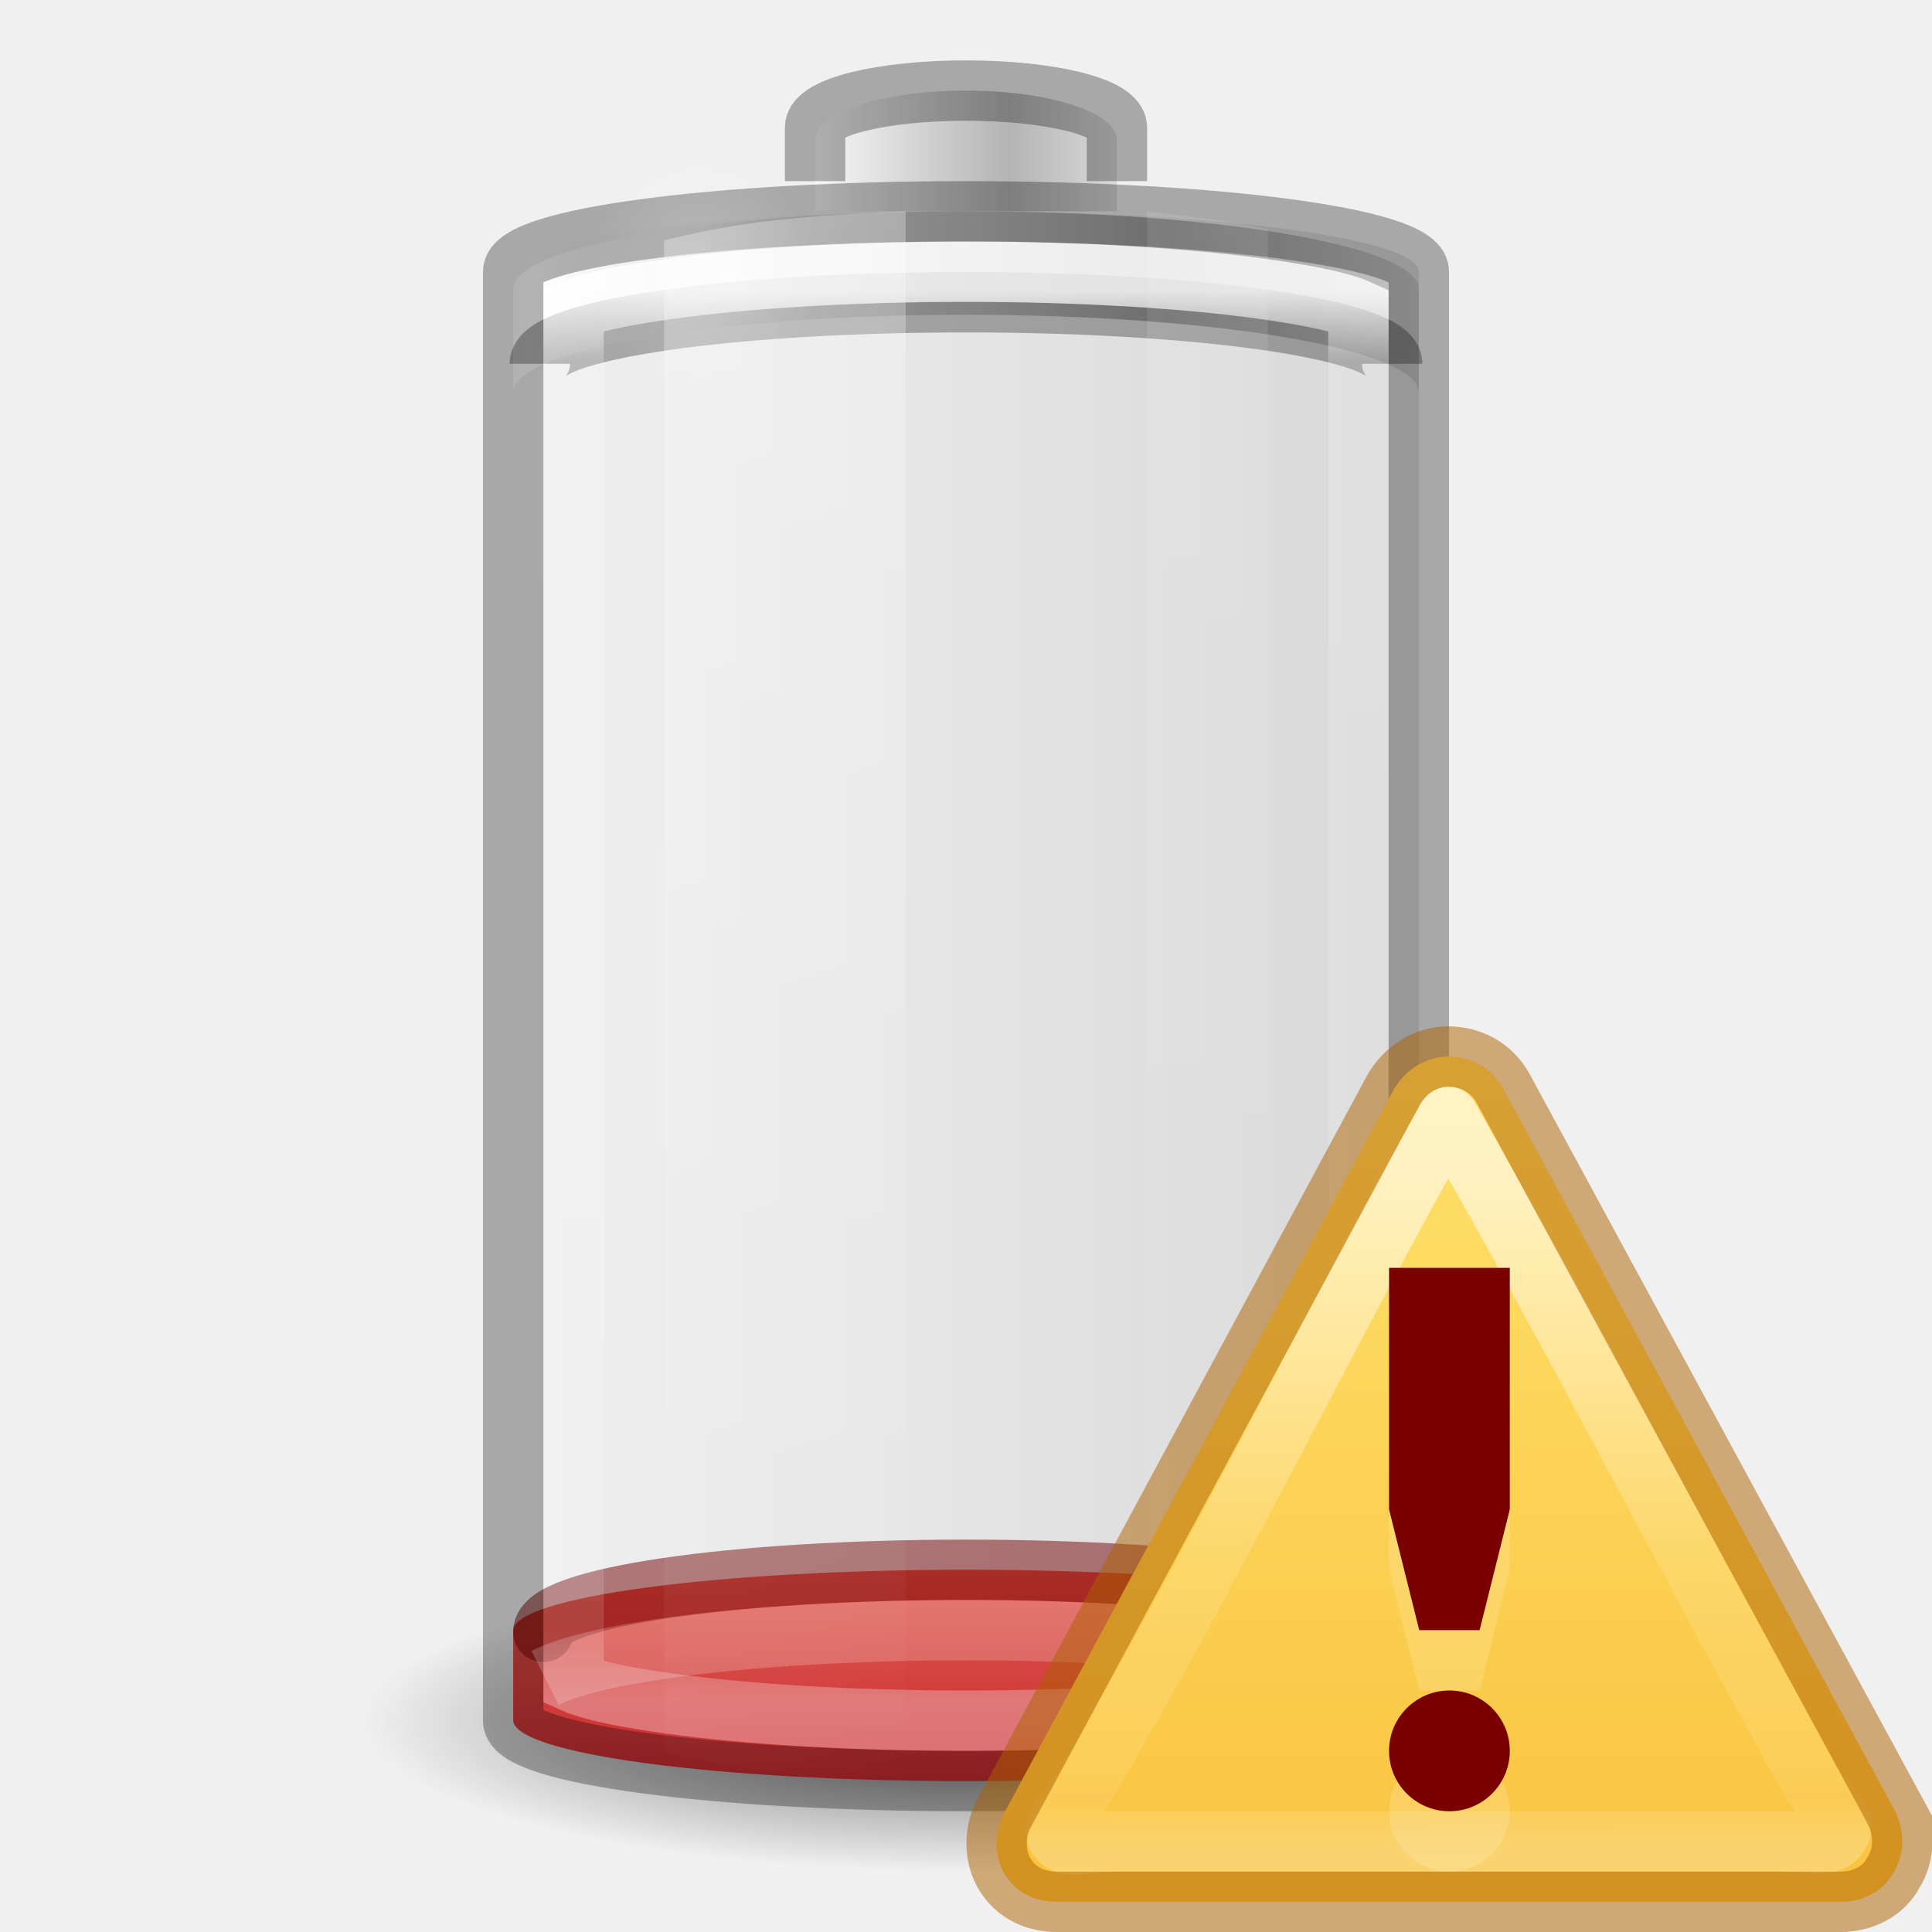
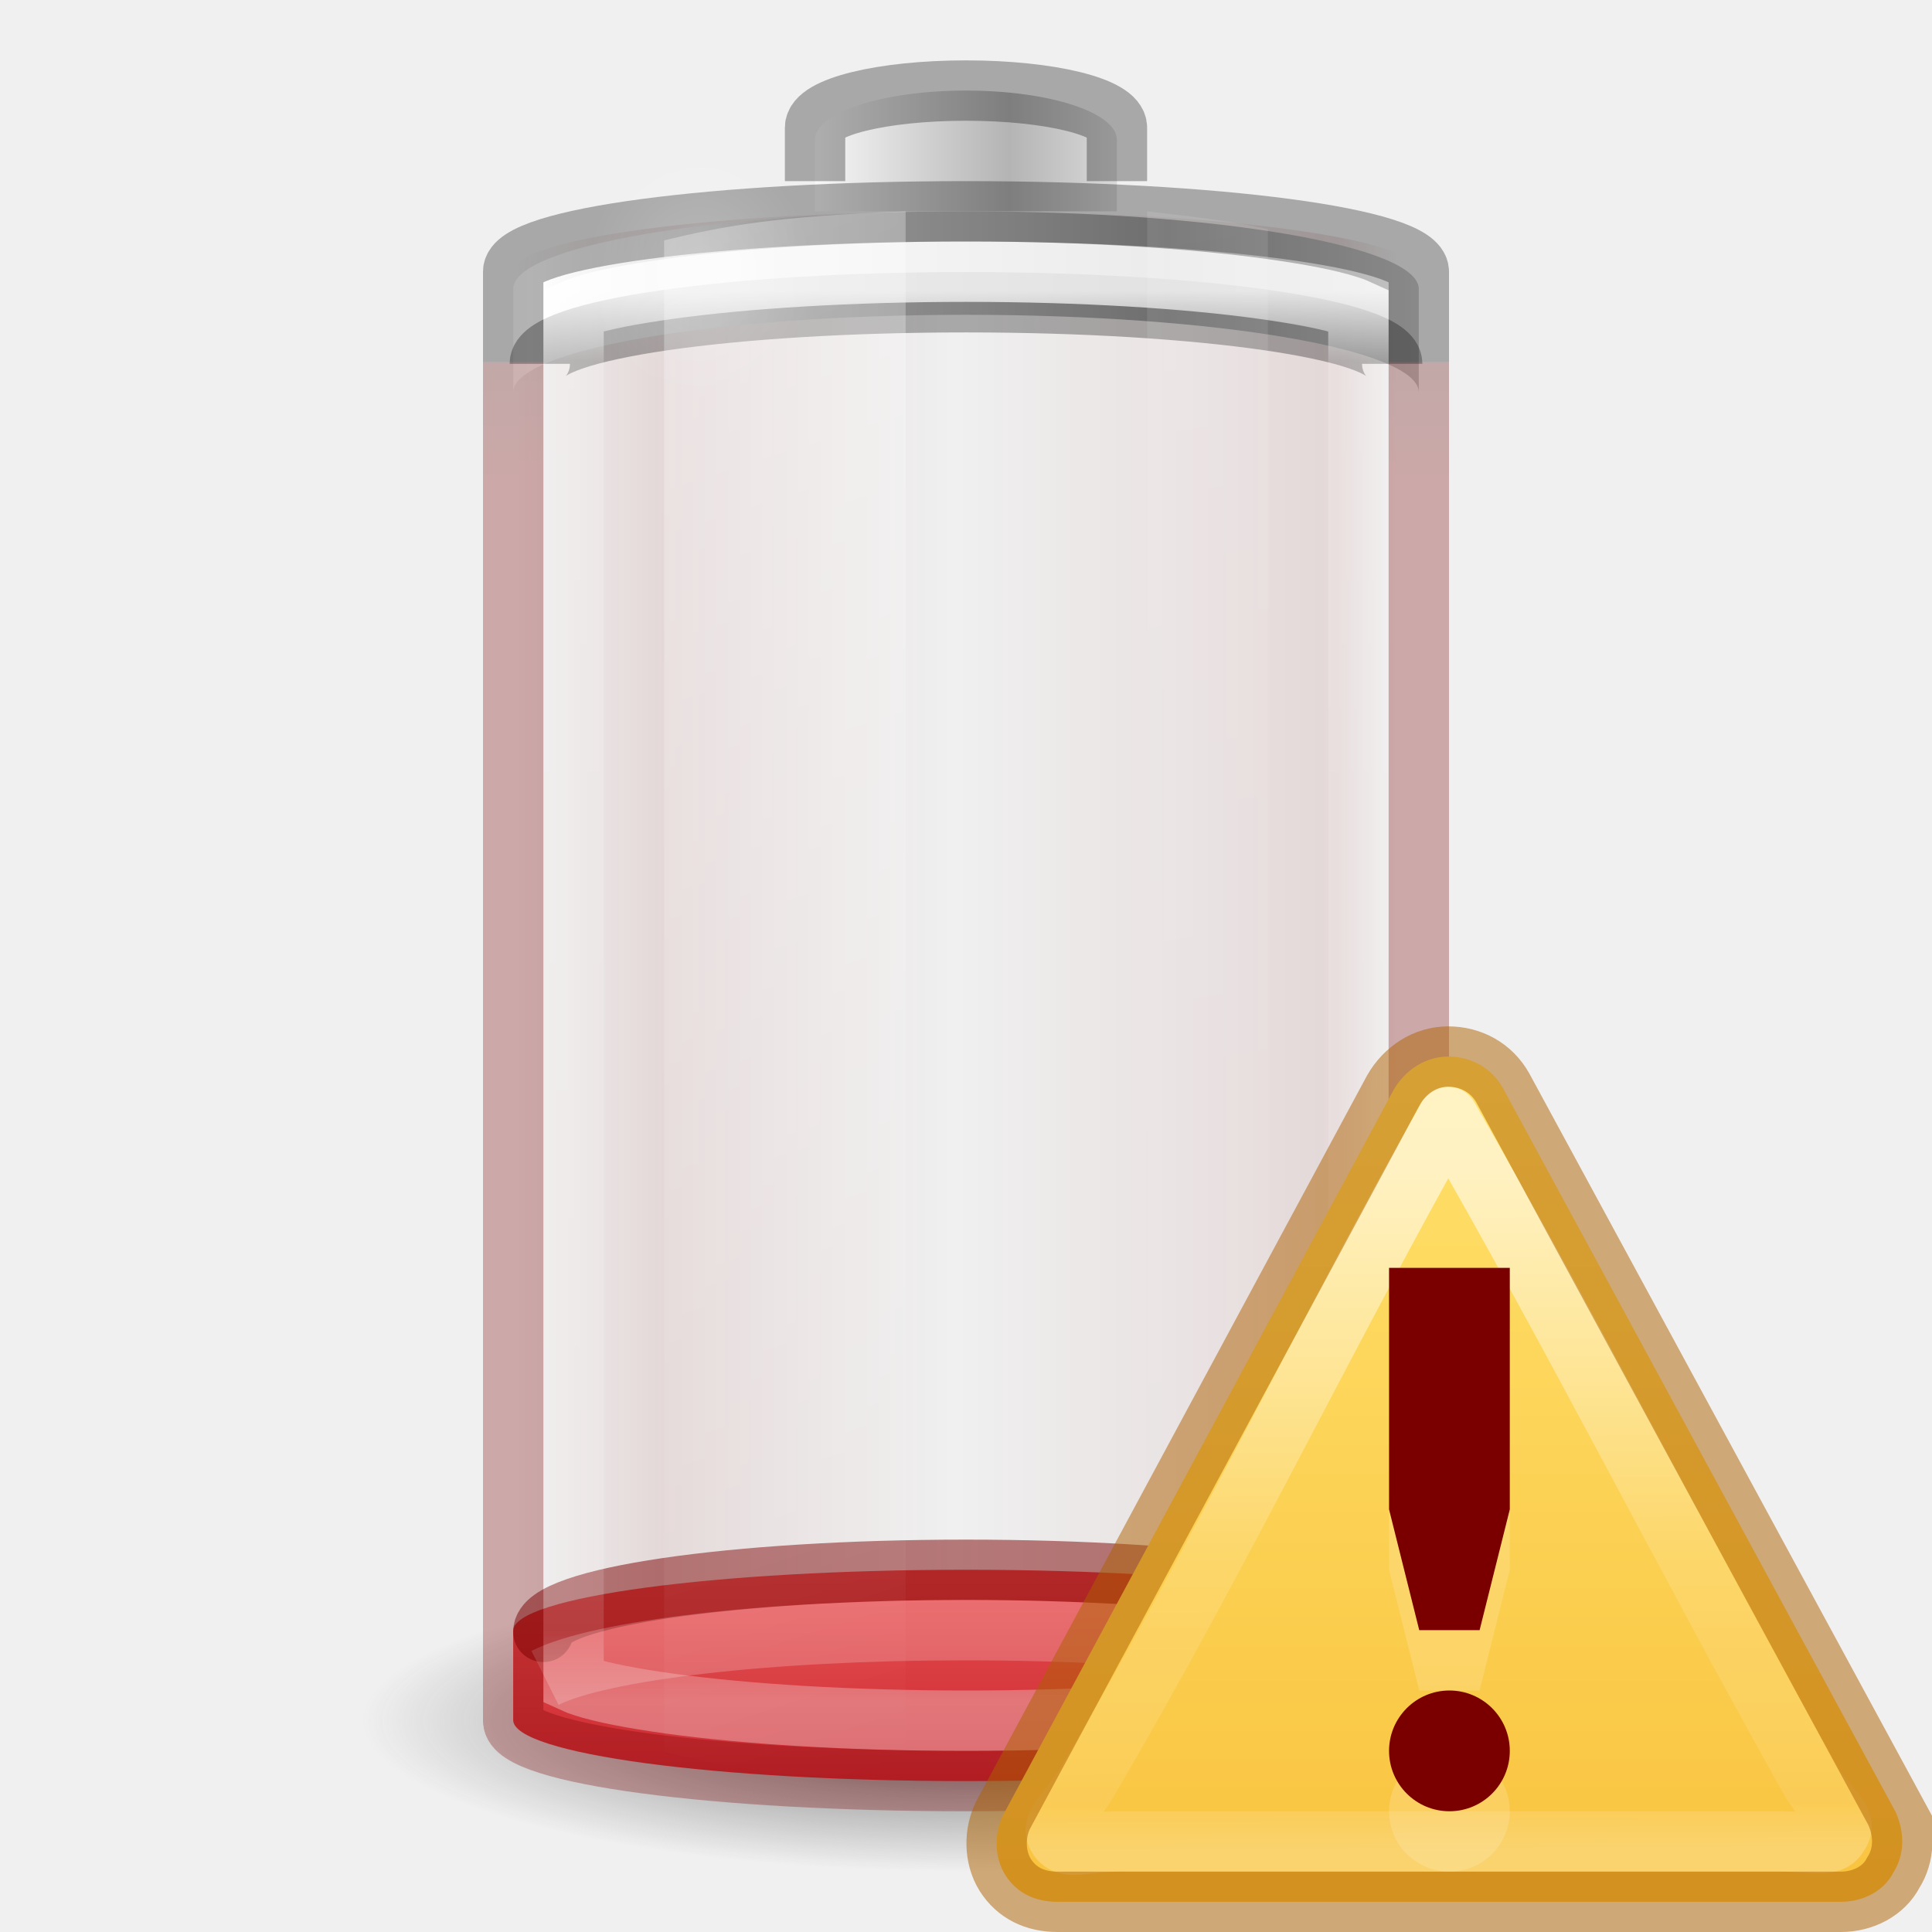
<svg xmlns="http://www.w3.org/2000/svg" xmlns:xlink="http://www.w3.org/1999/xlink" version="1.0" width="32" height="32" id="svg2485" viewBox="0 0 32 32">
  <defs id="defs2487">
+     <linearGradient id="linearGradient971">
+       <stop style="stop-color:#7a0000;stop-opacity:0" offset="0" id="stop961" />
+       <stop id="stop963" offset="0.069" style="stop-color:#7a0000;stop-opacity:1" />
+       <stop id="stop965" offset="0.5" style="stop-color:#7a0000;stop-opacity:0" />
+       <stop style="stop-color:#7a0000;stop-opacity:1" offset="0.826" id="stop967" />
+       <stop style="stop-color:#7a0000;stop-opacity:0" offset="1" id="stop969" />
+     </linearGradient>
+     <linearGradient id="linearGradient915">
+       <stop style="stop-color:#000000;stop-opacity:1;" offset="0" id="stop911" />
+       <stop style="stop-color:#7a0000;stop-opacity:1" offset="1" id="stop913" />
+     </linearGradient>
    <linearGradient id="linearGradient5126">
      <stop id="stop5128" style="stop-color:#ffffff;stop-opacity:1" offset="0" />
      <stop id="stop5130" style="stop-color:#ffffff;stop-opacity:0" offset="1" />
    </linearGradient>
    <linearGradient id="linearGradient5118">
      <stop id="stop5120" style="stop-color:#9d9d9d;stop-opacity:1" offset="0" />
      <stop id="stop5122" style="stop-color:#ffffff;stop-opacity:1" offset="1" />
    </linearGradient>
    <linearGradient id="linearGradient4762">
      <stop id="stop4764" style="stop-color:#ffffff;stop-opacity:1" offset="0" />
      <stop id="stop4766" style="stop-color:#ffffff;stop-opacity:0.235" offset="0.05" />
      <stop id="stop4768" style="stop-color:#ffffff;stop-opacity:0.157" offset="0.95" />
      <stop id="stop4770" style="stop-color:#ffffff;stop-opacity:0.392" offset="1" />
    </linearGradient>
    <linearGradient x1="16.498" y1="8.794" x2="16.498" y2="65.258" id="linearGradient4393" xlink:href="#linearGradient3242-4-2" gradientUnits="userSpaceOnUse" gradientTransform="matrix(0.5555556,0,0,0.1842105,2.666667,21.30263)" />
    <linearGradient id="linearGradient3254-3-182-8-5">
      <stop id="stop4663-8-7" style="stop-color:#ffffff;stop-opacity:1" offset="0" />
      <stop id="stop4665-7-6" style="stop-color:#ffffff;stop-opacity:0" offset="1" />
    </linearGradient>
    <linearGradient x1="30" y1="7" x2="30" y2="43" id="linearGradient4760" xlink:href="#linearGradient4762" gradientUnits="userSpaceOnUse" gradientTransform="matrix(0.52,0,0,0.6486486,3.52,0.2837841)" />
    <linearGradient x1="-20.447" y1="-93.092" x2="-48.479" y2="-93.092" id="linearGradient3457-7-6" xlink:href="#linearGradient2793-2-0-669-94-2" gradientUnits="userSpaceOnUse" gradientTransform="matrix(0.1274027,0,0,0.1511387,19.31925,17.02428)" spreadMethod="reflect" />
    <linearGradient id="linearGradient2793-2-0-669-94-2">
      <stop id="stop4681-3-1" style="stop-color:#b4b4b4;stop-opacity:1" offset="0" />
      <stop id="stop4683-67-4" style="stop-color:#ffffff;stop-opacity:1" offset="1" />
    </linearGradient>
    <linearGradient x1="-17.121" y1="-93.092" x2="-45.762" y2="-93.092" id="linearGradient5066-8" xlink:href="#linearGradient5118" gradientUnits="userSpaceOnUse" gradientTransform="matrix(0.3685519,0,0,0.1335958,25.64328,15.69928)" spreadMethod="reflect" />
    <radialGradient cx="16.5" cy="7.5" r="3.5" fx="16.5" fy="7.5" id="radialGradient5132" xlink:href="#linearGradient5126" gradientUnits="userSpaceOnUse" gradientTransform="matrix(0.5345048,0,0,0.5901873,2.768907,0.07629)" />
    <linearGradient id="linearGradient3820-7-2-1-2-6">
      <stop id="stop3822-2-6-3-3-7" style="stop-color:#3d3d3d;stop-opacity:1" offset="0" />
      <stop id="stop3864-8-7-7-9-1" style="stop-color:#686868;stop-opacity:0.498" offset="0.5" />
      <stop id="stop3824-1-2-5-0-3" style="stop-color:#686868;stop-opacity:0" offset="1" />
    </linearGradient>
    <radialGradient cx="99.157" cy="186.171" r="62.769" fx="99.157" fy="186.171" id="radialGradient5362" xlink:href="#linearGradient3820-7-2-1-2-6" gradientUnits="userSpaceOnUse" gradientTransform="matrix(0.159314,0,0,0.03982852,0.2028998,21.08535)" />
    <linearGradient x1="13.682" y1="17.458" x2="17.773" y2="35.717" id="linearGradient5508" xlink:href="#linearGradient3254-3-182-8-5" gradientUnits="userSpaceOnUse" gradientTransform="matrix(0.9777772,0,0,1.394143,-2.37777,-20.56746)" />
    <linearGradient x1="25.273" y1="17.458" x2="27.318" y2="35.717" id="linearGradient5510" xlink:href="#linearGradient3254-3-182-8-5" gradientUnits="userSpaceOnUse" gradientTransform="matrix(0.9777772,0,0,1.414646,-5.711104,-21.11257)" />
    <linearGradient id="linearGradient3821">
-       <stop style="stop-color:#000000;stop-opacity:1;" offset="0" id="stop3823" />
-       <stop style="stop-color:#000000;stop-opacity:0;" offset="1" id="stop3825" />
+       <stop style="stop-color:#7a0000;stop-opacity:0" offset="0" id="stop3823" />
+       <stop id="stop925" offset="0.08" style="stop-color:#7a0000;stop-opacity:1" />
+       <stop id="stop919" offset="0.487" style="stop-color:#7a0000;stop-opacity:0" />
+       <stop style="stop-color:#7a0000;stop-opacity:1" offset="0.766" id="stop921" />
+       <stop style="stop-color:#7a0000;stop-opacity:0" offset="1" id="stop3825" />
    </linearGradient>
-     <linearGradient y2="25" x2="36.609" y1="25" x1="12.029" gradientTransform="matrix(0.6,0,0,0.6666667,-30.4,-0.166666)" gradientUnits="userSpaceOnUse" id="linearGradient3941" xlink:href="#linearGradient3821" />
+     <linearGradient y2="25" x2="36.609" y1="25" x1="12.029" gradientTransform="matrix(0.6,0,0,0.6666667,-30.4,-0.166666)" gradientUnits="userSpaceOnUse" id="linearGradient3941" xlink:href="#linearGradient971" />
    <linearGradient id="linearGradient3242-4-2">
-       <stop offset="0" style="stop-color:#f89b7e;stop-opacity:1" id="stop3244-8-8" />
-       <stop offset="0.262" style="stop-color:#e35d4f;stop-opacity:1" id="stop3246-2-8" />
+       <stop offset="0" style="stop-color:#ff8c82;stop-opacity:1" id="stop3244-8-8" />
+       <stop offset="0.262" style="stop-color:#ed5353;stop-opacity:1" id="stop3246-2-8" />
      <stop offset="0.661" style="stop-color:#c6262e;stop-opacity:1" id="stop3248-8-0" />
-       <stop offset="1" style="stop-color:#690b2c;stop-opacity:1" id="stop3250-3-0" />
+       <stop offset="1" style="stop-color:#7a0000;stop-opacity:1" id="stop3250-3-0" />
    </linearGradient>
    <linearGradient id="linearGradient3117">
      <stop offset="0" style="stop-color:#ffffff;stop-opacity:1" id="stop3119" />
      <stop offset="0.569" style="stop-color:#ffffff;stop-opacity:0.235" id="stop3121" />
      <stop offset="0.933" style="stop-color:#ffffff;stop-opacity:0.157" id="stop3123" />
      <stop offset="1" style="stop-color:#ffffff;stop-opacity:0.392" id="stop3125" />
    </linearGradient>
    <linearGradient gradientTransform="matrix(0.3209283,0,-0.00139699,0.2982645,14.68731,13.46391)" gradientUnits="userSpaceOnUse" xlink:href="#linearGradient3117" id="linearGradient3039" y2="57.567" x2="29.291" y1="19.788" x1="29.127" />
    <linearGradient gradientTransform="matrix(0.3333471,0,0,0.3255973,16.00692,16.99495)" gradientUnits="userSpaceOnUse" xlink:href="#linearGradient4171" id="linearGradient3042" y2="43.828" x2="24" y1="1.73" x1="24" />
    <linearGradient id="linearGradient4171">
      <stop style="stop-color:#ffe16b;stop-opacity:1" offset="0" id="stop4173" />
      <stop style="stop-color:#f9c440;stop-opacity:1" offset="1" id="stop4175" />
    </linearGradient>
+     <linearGradient xlink:href="#linearGradient915" id="linearGradient917" x1="16" y1="1" x2="16" y2="8" gradientUnits="userSpaceOnUse" />
+     <linearGradient xlink:href="#linearGradient3821-6" id="linearGradient3941-3" gradientUnits="userSpaceOnUse" gradientTransform="matrix(0.6,0,0,0.6666667,-21.9,-3.666666)" x1="12.333" y1="25" x2="36.609" y2="25" />
+     <linearGradient id="linearGradient3821-6">
+       <stop id="stop3823-7" offset="0" style="stop-color:#ad5f00;stop-opacity:0" />
+       <stop style="stop-color:#ad5f00;stop-opacity:1" offset="0.069" id="stop947" />
+       <stop style="stop-color:#ad5f00;stop-opacity:0" offset="0.5" id="stop943" />
+       <stop id="stop945" offset="0.826" style="stop-color:#ad5f00;stop-opacity:1" />
+       <stop id="stop3825-5" offset="1" style="stop-color:#ad5f00;stop-opacity:0" />
+     </linearGradient>
  </defs>
-   <rect width="15" height="26" rx="9" ry="1" x="-23.5" y="3.5" id="rect3268-4" style="color:#000000;display:block;overflow:visible;visibility:visible;opacity:0.1;fill:url(#linearGradient3941);fill-opacity:1;stroke:none;stroke-width:1;marker:none;enable-background:accumulate" transform="scale(-1,1)" />
+   <path d="m -16,3.5 c 4.155,0 7.5,0.446 7.5,1 v 24 c 0,0.554 -3.345,1 -7.5,1 -4.155,0 -7.5,-0.446 -7.5,-1 v -24 c 0,-0.554 3.345,-1 7.5,-1 z" transform="scale(-1,1)" style="color:#000000;font-variation-settings:normal;display:block;overflow:visible;visibility:visible;opacity:0.1;vector-effect:none;fill:url(#linearGradient3941);fill-opacity:1.0;stroke:none;stroke-width:1;stroke-linecap:butt;stroke-linejoin:miter;stroke-miterlimit:4;stroke-dasharray:none;stroke-dashoffset:0;stroke-opacity:1;marker:none;enable-background:accumulate;stop-color:#000000;stop-opacity:1" id="rect3268-4" />
  <path d="m 26,28.5 a 10,2.5 0 0 1 -20,0 10,2.5 0 1 1 20,0 z" id="path3818-0-5" style="fill:url(#radialGradient5362);fill-opacity:1;stroke:none;stroke-width:1" />
  <rect width="15" height="3.5" rx="9.18" ry="1.01" x="8.5" y="26" id="rect3268-0-1" style="color:#000000;display:inline;overflow:visible;visibility:visible;fill:url(#linearGradient4393);fill-opacity:1;fill-rule:nonzero;stroke:none;stroke-width:1;marker:none;enable-background:accumulate" />
-   <path d="m 23,27.029 c 0,-0.57 -3.122,-1.028 -7,-1.028 -3.878,0 -7,0.459 -7,1.028" id="rect3268-0" style="color:#000000;display:inline;overflow:visible;visibility:visible;opacity:0.5;fill:none;fill-opacity:1;fill-rule:nonzero;stroke:#6f0000;stroke-width:1;stroke-linecap:round;stroke-linejoin:round;stroke-miterlimit:4;stroke-dasharray:none;stroke-dashoffset:0;stroke-opacity:1;marker:none;enable-background:accumulate" />
+   <path d="m 23,27.029 c 0,-0.57 -3.122,-1.028 -7,-1.028 -3.878,0 -7,0.459 -7,1.028" id="rect3268-0" style="color:#000000;display:inline;overflow:visible;visibility:visible;opacity:0.5;fill:none;fill-opacity:1;fill-rule:nonzero;stroke:#7a0000;stroke-width:1;stroke-linecap:round;stroke-linejoin:round;stroke-miterlimit:4;stroke-dasharray:none;stroke-dashoffset:0;stroke-opacity:1;marker:none;enable-background:accumulate" />
  <path d="M 16,3.5 C 11.845,3.5 8.5,4.073 8.5,4.786 V 6.5 c 0,-0.712 3.345,-1.286 7.5,-1.286 4.155,0 7.5,0.573 7.5,1.286 V 4.786 C 23.5,4.073 20.155,3.5 16,3.5 Z" id="rect3268-6-4" style="color:#000000;display:inline;overflow:visible;visibility:visible;fill:url(#linearGradient5066-8);fill-opacity:1;fill-rule:nonzero;stroke:none;stroke-width:1;marker:none;enable-background:accumulate" />
  <path d="m 8.941,6.026 c 0,-0.565 3.148,-1.02 7.059,-1.02 3.911,0 7.059,0.455 7.059,1.02" id="rect3268-6" style="color:#000000;display:block;overflow:visible;visibility:visible;opacity:0.3;fill:none;stroke:#000000;stroke-width:1;stroke-linecap:butt;stroke-linejoin:miter;stroke-miterlimit:7;stroke-dasharray:none;stroke-dashoffset:0;stroke-opacity:1;marker:none;enable-background:accumulate" />
  <path d="M 18.5,3.5 V 2.318 c 0,-0.455 -1.115,-0.818 -2.5,-0.818 -1.385,0 -2.5,0.364 -2.5,0.818 V 3.5" id="rect3268-3-9" style="color:#000000;display:inline;overflow:visible;visibility:visible;fill:url(#linearGradient3457-7-6);fill-opacity:1;fill-rule:nonzero;stroke:none;stroke-width:1;marker:none;enable-background:accumulate" />
  <path d="M 18.5,3 V 2.114 c 0,-0.341 -1.115,-0.614 -2.5,-0.614 -1.385,0 -2.5,0.273 -2.5,0.614 v 0.886" id="rect3268-3" style="color:#000000;display:block;overflow:visible;visibility:visible;opacity:0.3;fill:none;stroke:#000000;stroke-width:1;stroke-linecap:butt;stroke-linejoin:miter;stroke-miterlimit:7;stroke-dasharray:none;stroke-dashoffset:0;stroke-opacity:1;marker:none;enable-background:accumulate" />
  <path d="m 16,4.5 c -1.929,0 -3.667,0.112 -4.907,0.284 -0.62,0.086 -1.121,0.182 -1.43,0.284 -0.085,0.028 -0.111,0.037 -0.163,0.061 V 27.872 c 0.052,0.024 0.077,0.033 0.163,0.061 0.309,0.102 0.81,0.198 1.43,0.284 C 12.333,28.388 14.071,28.5 16,28.5 c 1.929,0 3.667,-0.112 4.907,-0.284 0.62,-0.086 1.121,-0.182 1.43,-0.284 0.085,-0.028 0.111,-0.037 0.163,-0.061 V 5.128 C 22.448,5.104 22.423,5.096 22.337,5.068 22.028,4.966 21.528,4.87 20.907,4.784 19.667,4.612 17.929,4.5 16,4.5 Z" id="path4752" style="color:#000000;display:block;overflow:visible;visibility:visible;opacity:0.8;fill:none;stroke:url(#linearGradient4760);stroke-width:1;stroke-linecap:butt;stroke-linejoin:miter;stroke-miterlimit:7;stroke-dasharray:none;stroke-dashoffset:0;stroke-opacity:1;marker:none;enable-background:accumulate" />
-   <rect width="15" height="26" rx="9.18" ry="1" x="8.5" y="3.5" id="rect3268" style="color:#000000;display:block;overflow:visible;visibility:visible;opacity:0.3;fill:none;stroke:#000000;stroke-width:1;stroke-linecap:butt;stroke-linejoin:miter;stroke-miterlimit:7;stroke-dasharray:none;stroke-dashoffset:0;stroke-opacity:1;marker:none;enable-background:accumulate" />
+   <path id="rect3268" style="color:#000000;display:block;overflow:visible;visibility:visible;opacity:0.3;fill:none;stroke:#000000;stroke-width:1;stroke-linecap:butt;stroke-linejoin:miter;stroke-miterlimit:7;stroke-dasharray:none;stroke-dashoffset:0;stroke-opacity:1;marker:none;enable-background:accumulate" d="M 23.5,6 V 4.5 c 0,-0.554 -3.345,-1 -7.5,-1 -4.155,0 -7.5,0.446 -7.5,1 V 6" />
  <path d="m 15,3.5 c -2.142,0.081 -3.005,0.241 -4,0.481 V 29.019 c 0.995,0.24 1.858,0.4 4,0.481 z" id="path5194" style="display:inline;overflow:visible;visibility:visible;opacity:0.3;fill:url(#linearGradient5508);fill-opacity:1;fill-rule:nonzero;stroke:none;stroke-width:1;marker:none" />
  <path d="M 19,3.5 V 29.5 c 0.758,-0.084 1.536,-0.184 2,-0.297 V 3.797 C 20.536,3.684 19.758,3.584 19,3.5 Z" id="rect3244" style="display:inline;overflow:visible;visibility:visible;opacity:0.1;fill:url(#linearGradient5510);fill-opacity:1;fill-rule:nonzero;stroke:none;stroke-width:1;marker:none" />
  <path d="m 13.459,4.503 a 1.871,2.066 0 1 1 -3.742,0 1.871,2.066 0 1 1 3.742,0 z" id="path5124" style="color:#000000;display:inline;overflow:visible;visibility:visible;opacity:0.2;fill:url(#radialGradient5132);fill-opacity:1;fill-rule:nonzero;stroke:none;stroke-width:1.37;marker:none;enable-background:accumulate" />
  <path d="M 22.982,27.795 C 22.079,27.334 19.303,27 16,27 12.708,27 9.94,27.332 9.027,27.791" id="rect3268-0-7" style="color:#000000;display:block;overflow:visible;visibility:visible;opacity:0.2;fill:none;stroke:#ffffff;stroke-width:1;stroke-linecap:butt;stroke-linejoin:miter;stroke-miterlimit:7;stroke-dasharray:none;stroke-dashoffset:0;stroke-opacity:1;marker:none;enable-background:accumulate" />
+   <path id="rect897" style="color:#000000;display:block;overflow:visible;visibility:visible;opacity:0.3;fill:none;stroke:url(#linearGradient917);stroke-width:1;stroke-linecap:butt;stroke-linejoin:miter;stroke-miterlimit:7;stroke-dasharray:none;stroke-dashoffset:0;stroke-opacity:1;marker:none;enable-background:accumulate" d="m 8.5,6 v 22.5 c 0,0.554 3.345,1 7.5,1 4.155,0 7.5,-0.446 7.5,-1 V 6" />
  <path d="m 31.401,30.019 -6.51,-12 C 24.703,17.685 24.364,17.5 23.987,17.5 c -0.377,0 -0.717,0.222 -0.907,0.556 l -6.462,12 c -0.152,0.296 -0.154,0.704 0.033,1 C 16.839,31.352 17.14,31.5 17.517,31.5 l 12.972,0 c 0.377,0 0.717,-0.185 0.869,-0.481 0.19,-0.296 0.191,-0.667 0.042,-1 z" id="path11155" style="fill:url(#linearGradient3042);fill-opacity:1;fill-rule:nonzero;stroke:none" />
  <path d="M 30.007,29.518 C 28.053,26.047 26.007,22 23.982,18.5 c -1.975,3.5 -3.871,7.446 -5.975,11.013 -0.319,0.523 -0.633,0.693 -0.479,0.923 0.154,0.23 0.418,0.048 1.147,0.063 l 10.796,0 c 0.678,0.007 0.865,0.104 0.989,-0.126 0.156,-0.23 -0.155,-0.386 -0.452,-0.855 z" id="path11159" style="opacity:0.6;fill:none;stroke:url(#linearGradient3039);stroke-width:1;stroke-linejoin:round;stroke-miterlimit:4;stroke-dasharray:none;stroke-opacity:1" />
  <path d="m 31.401,30.019 -6.51,-12 C 24.703,17.685 24.364,17.5 23.987,17.5 c -0.377,0 -0.717,0.222 -0.907,0.556 l -6.462,12 c -0.152,0.296 -0.154,0.704 0.033,1 C 16.839,31.352 17.14,31.5 17.517,31.5 l 12.972,0 c 0.377,0 0.717,-0.185 0.869,-0.481 0.19,-0.296 0.191,-0.667 0.042,-1 z" id="path11155-59" style="color:#000000;display:inline;overflow:visible;visibility:visible;opacity:0.5;fill:none;stroke:#ad5f00;stroke-width:1;stroke-linecap:butt;stroke-linejoin:miter;stroke-miterlimit:4;stroke-dasharray:none;stroke-dashoffset:0;stroke-opacity:1;marker:none;enable-background:accumulate;clip-rule:nonzero;isolation:auto;mix-blend-mode:normal;color-interpolation:sRGB;color-interpolation-filters:linearRGB;solid-color:#000000;solid-opacity:1;fill-opacity:1;fill-rule:nonzero;filter-blend-mode:normal;filter-gaussianBlur-deviation:0;color-rendering:auto;image-rendering:auto;shape-rendering:auto;text-rendering:auto" />
  <path id="path4231" d="m 23.007,22 0,4 0.5,2 1,0 0.5,-2 0,-4 z m 1,7 c -0.552,0 -1,0.448 -1,1 0,0.552 0.448,1 1,1 0.552,0 1,-0.448 1,-1 0,-0.552 -0.448,-1 -1,-1 z" style="opacity:0.15;fill:#ffffff;fill-opacity:1;stroke:none;stroke-width:2;stroke-linecap:butt;stroke-linejoin:round;stroke-miterlimit:4;stroke-dasharray:none;stroke-opacity:1" />
  <path style="opacity:1;fill:#7a0000;fill-opacity:1;stroke:none;stroke-width:1;stroke-linecap:butt;stroke-linejoin:round;stroke-miterlimit:4;stroke-dasharray:none;stroke-opacity:0.498;color:#000000;clip-rule:nonzero;display:inline;overflow:visible;visibility:visible;isolation:auto;mix-blend-mode:normal;color-interpolation:sRGB;color-interpolation-filters:linearRGB;solid-color:#000000;solid-opacity:1;fill-rule:nonzero;stroke-dashoffset:0;filter-blend-mode:normal;filter-gaussianBlur-deviation:0;color-rendering:auto;image-rendering:auto;shape-rendering:auto;text-rendering:auto;enable-background:accumulate" d="m 23.007,21 0,4 0.5,2 1,0 0.5,-2 0,-4 z m 1,7 c -0.552,0 -1,0.448 -1,1 0,0.552 0.448,1 1,1 0.552,0 1,-0.448 1,-1 0,-0.552 -0.448,-1 -1,-1 z" id="path4156" />
</svg>
